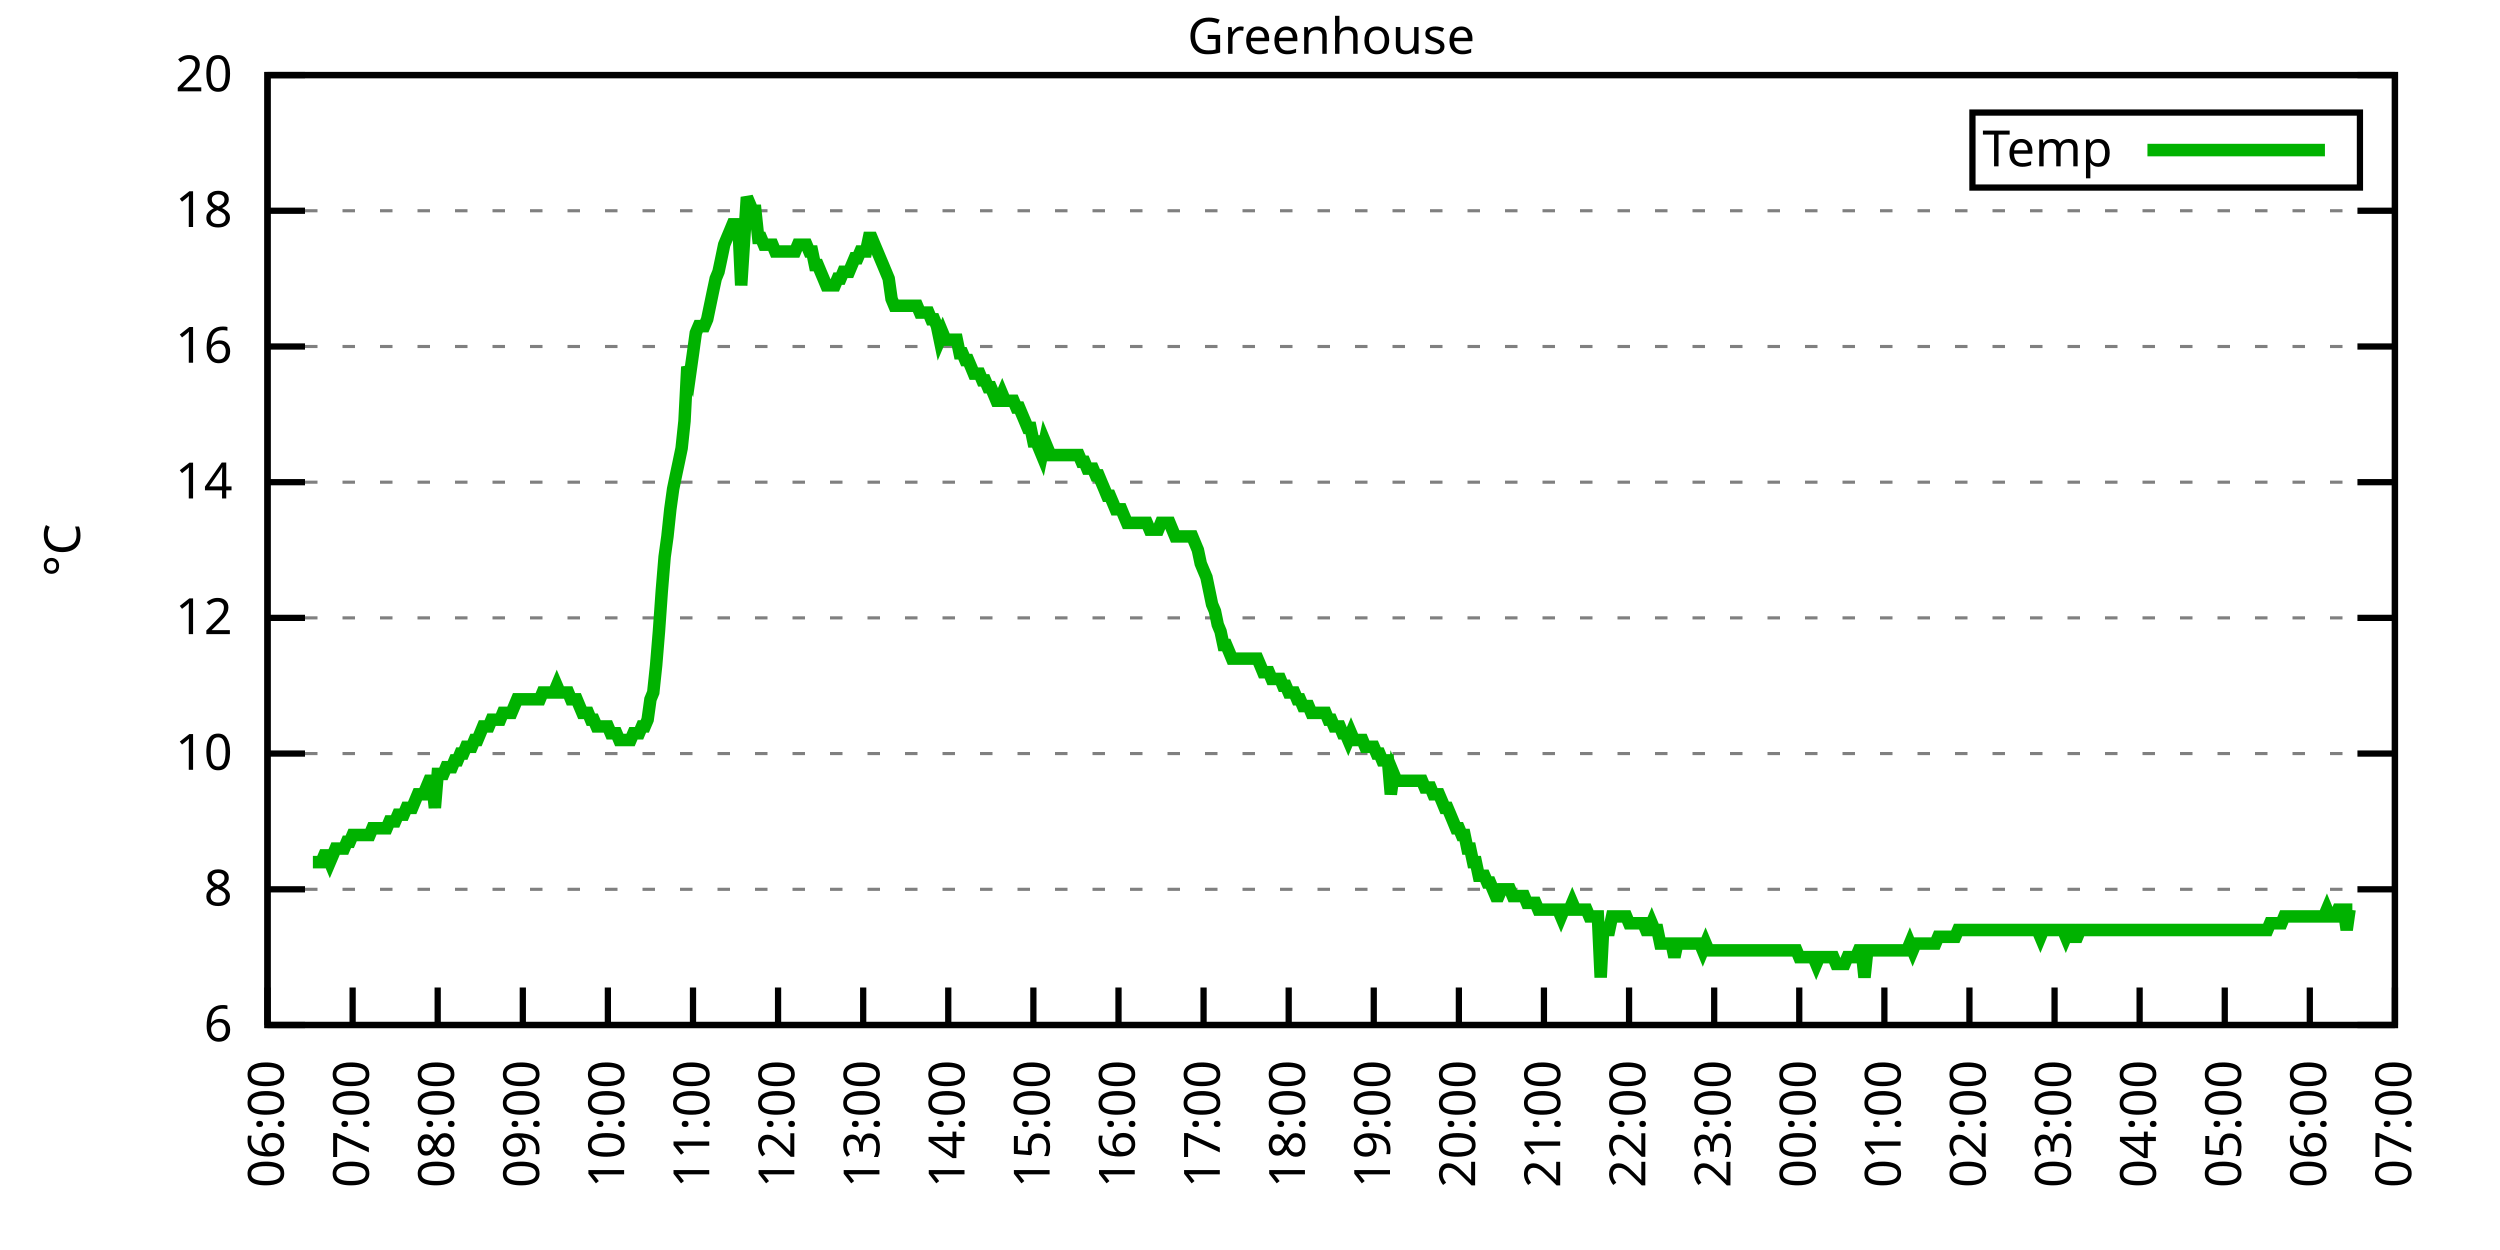
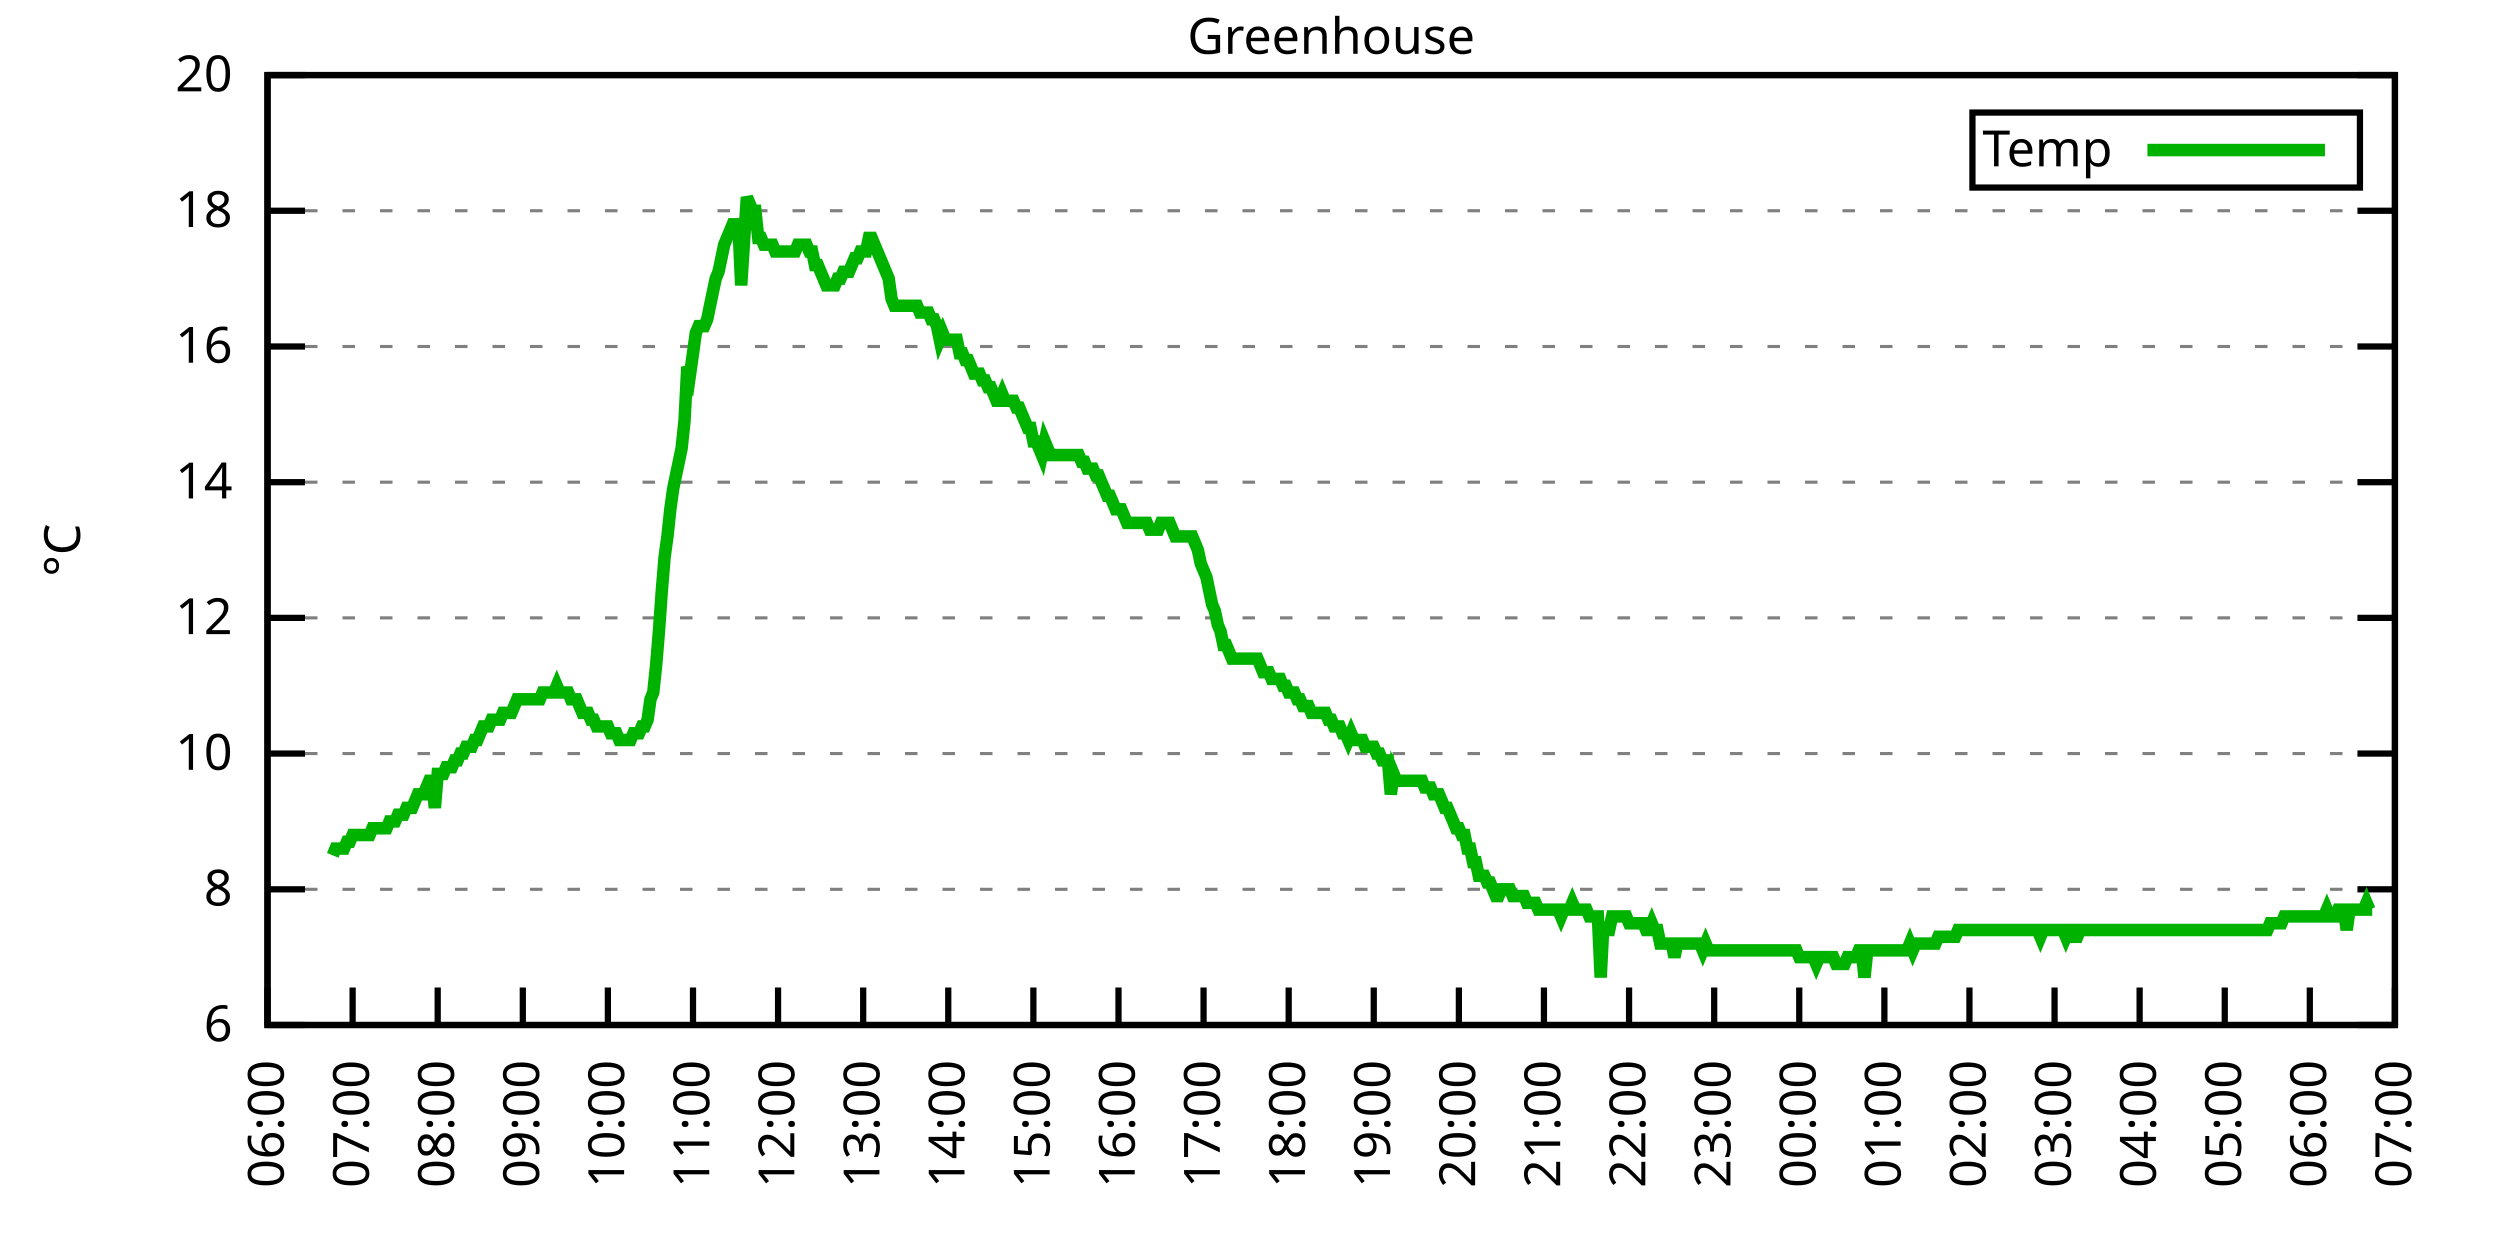
<svg xmlns="http://www.w3.org/2000/svg" xmlns:xlink="http://www.w3.org/1999/xlink" width="400" height="200" viewBox="0 0 400 200">
  <g id="gnuplot_canvas">
    <rect x="0" y="0" width="400" height="200" fill="none" />
    <defs>
      <circle id="gpDot" r="0.5" stroke-width="0.5" stroke="currentColor" />
      <path id="gpPt0" stroke-width="0.333" stroke="currentColor" d="M-1,0 h2 M0,-1 v2" />
      <path id="gpPt1" stroke-width="0.333" stroke="currentColor" d="M-1,-1 L1,1 M1,-1 L-1,1" />
      <path id="gpPt2" stroke-width="0.333" stroke="currentColor" d="M-1,0 L1,0 M0,-1 L0,1 M-1,-1 L1,1 M-1,1 L1,-1" />
      <rect id="gpPt3" stroke-width="0.333" stroke="currentColor" x="-1" y="-1" width="2" height="2" />
      <rect id="gpPt4" stroke-width="0.333" stroke="currentColor" fill="currentColor" x="-1" y="-1" width="2" height="2" />
      <circle id="gpPt5" stroke-width="0.333" stroke="currentColor" cx="0" cy="0" r="1" />
      <use xlink:href="#gpPt5" id="gpPt6" fill="currentColor" stroke="none" />
      <path id="gpPt7" stroke-width="0.333" stroke="currentColor" d="M0,-1.33 L-1.33,0.67 L1.33,0.67 z" />
      <use xlink:href="#gpPt7" id="gpPt8" fill="currentColor" stroke="none" />
      <use xlink:href="#gpPt7" id="gpPt9" stroke="currentColor" transform="rotate(180)" />
      <use xlink:href="#gpPt9" id="gpPt10" fill="currentColor" stroke="none" />
      <use xlink:href="#gpPt3" id="gpPt11" stroke="currentColor" transform="rotate(45)" />
      <use xlink:href="#gpPt11" id="gpPt12" fill="currentColor" stroke="none" />
      <path id="gpPt13" stroke-width="0.333" stroke="currentColor" d="M0,1.330 L1.265,0.411 L0.782,-1.067 L-0.782,-1.076 L-1.265,0.411 z" />
      <use xlink:href="#gpPt13" id="gpPt14" fill="currentColor" stroke="none" />
      <filter id="textbox" filterUnits="objectBoundingBox" x="0" y="0" height="1" width="1">
        <feFlood flood-color="white" flood-opacity="1" result="bgnd" />
        <feComposite in="SourceGraphic" in2="bgnd" operator="atop" />
      </filter>
      <filter id="greybox" filterUnits="objectBoundingBox" x="0" y="0" height="1" width="1">
        <feFlood flood-color="lightgrey" flood-opacity="1" result="grey" />
        <feComposite in="SourceGraphic" in2="grey" operator="atop" />
      </filter>
    </defs>
    <g fill="none" color="white" stroke="currentColor" stroke-width="1.00" stroke-linecap="butt" stroke-linejoin="miter">
</g>
    <g fill="none" color="black" stroke="currentColor" stroke-width="1.00" stroke-linecap="butt" stroke-linejoin="miter">
      <g stroke="none" shape-rendering="crispEdges">
        <polygon fill="rgb(255, 255, 255)" points="42.80,164.00 383.18,164.00 383.18,12.02 42.80,12.02 " />
      </g>
    </g>
    <g fill="none" color="black" stroke="currentColor" stroke-width="1.00" stroke-linecap="butt" stroke-linejoin="miter">
</g>
    <g fill="none" color="black" stroke="black" stroke-width="0.50" stroke-linecap="butt" stroke-linejoin="miter">
</g>
    <g fill="none" color="gray" stroke="currentColor" stroke-width="0.50" stroke-linecap="butt" stroke-linejoin="miter">
      <path stroke="gray" stroke-dasharray="2,4" class="gridline" d="M42.80,164.00 L383.19,164.00  " />
    </g>
    <g fill="none" color="gray" stroke="gray" stroke-width="1.00" stroke-linecap="butt" stroke-linejoin="miter">
</g>
    <g fill="none" color="black" stroke="currentColor" stroke-width="1.00" stroke-linecap="butt" stroke-linejoin="miter">
      <path stroke="black" d="M42.80,164.00 L48.80,164.00 M383.19,164.00 L377.19,164.00  " />
      <g transform="translate(37.20,166.60)" stroke="none" fill="black" font-family="Sans" font-size="8.00" text-anchor="end">
        <text>
          <tspan font-family="Sans"> 6</tspan>
        </text>
      </g>
    </g>
    <g fill="none" color="black" stroke="currentColor" stroke-width="1.00" stroke-linecap="butt" stroke-linejoin="miter">
</g>
    <g fill="none" color="black" stroke="black" stroke-width="0.50" stroke-linecap="butt" stroke-linejoin="miter">
</g>
    <g fill="none" color="gray" stroke="currentColor" stroke-width="0.50" stroke-linecap="butt" stroke-linejoin="miter">
      <path stroke="gray" stroke-dasharray="2,4" class="gridline" d="M42.80,142.29 L383.19,142.29  " />
    </g>
    <g fill="none" color="gray" stroke="gray" stroke-width="1.00" stroke-linecap="butt" stroke-linejoin="miter">
</g>
    <g fill="none" color="black" stroke="currentColor" stroke-width="1.00" stroke-linecap="butt" stroke-linejoin="miter">
      <path stroke="black" d="M42.80,142.29 L48.80,142.29 M383.19,142.29 L377.19,142.29  " />
      <g transform="translate(37.20,144.89)" stroke="none" fill="black" font-family="Sans" font-size="8.00" text-anchor="end">
        <text>
          <tspan font-family="Sans"> 8</tspan>
        </text>
      </g>
    </g>
    <g fill="none" color="black" stroke="currentColor" stroke-width="1.00" stroke-linecap="butt" stroke-linejoin="miter">
</g>
    <g fill="none" color="black" stroke="black" stroke-width="0.50" stroke-linecap="butt" stroke-linejoin="miter">
</g>
    <g fill="none" color="gray" stroke="currentColor" stroke-width="0.50" stroke-linecap="butt" stroke-linejoin="miter">
      <path stroke="gray" stroke-dasharray="2,4" class="gridline" d="M42.80,120.57 L383.19,120.57  " />
    </g>
    <g fill="none" color="gray" stroke="gray" stroke-width="1.00" stroke-linecap="butt" stroke-linejoin="miter">
</g>
    <g fill="none" color="black" stroke="currentColor" stroke-width="1.00" stroke-linecap="butt" stroke-linejoin="miter">
      <path stroke="black" d="M42.80,120.57 L48.80,120.57 M383.19,120.57 L377.19,120.57  " />
      <g transform="translate(37.20,123.17)" stroke="none" fill="black" font-family="Sans" font-size="8.00" text-anchor="end">
        <text>
          <tspan font-family="Sans"> 10</tspan>
        </text>
      </g>
    </g>
    <g fill="none" color="black" stroke="currentColor" stroke-width="1.00" stroke-linecap="butt" stroke-linejoin="miter">
</g>
    <g fill="none" color="black" stroke="black" stroke-width="0.50" stroke-linecap="butt" stroke-linejoin="miter">
</g>
    <g fill="none" color="gray" stroke="currentColor" stroke-width="0.50" stroke-linecap="butt" stroke-linejoin="miter">
      <path stroke="gray" stroke-dasharray="2,4" class="gridline" d="M42.80,98.86 L383.19,98.86  " />
    </g>
    <g fill="none" color="gray" stroke="gray" stroke-width="1.00" stroke-linecap="butt" stroke-linejoin="miter">
</g>
    <g fill="none" color="black" stroke="currentColor" stroke-width="1.00" stroke-linecap="butt" stroke-linejoin="miter">
      <path stroke="black" d="M42.80,98.86 L48.80,98.86 M383.19,98.86 L377.19,98.86  " />
      <g transform="translate(37.20,101.46)" stroke="none" fill="black" font-family="Sans" font-size="8.00" text-anchor="end">
        <text>
          <tspan font-family="Sans"> 12</tspan>
        </text>
      </g>
    </g>
    <g fill="none" color="black" stroke="currentColor" stroke-width="1.00" stroke-linecap="butt" stroke-linejoin="miter">
</g>
    <g fill="none" color="black" stroke="black" stroke-width="0.50" stroke-linecap="butt" stroke-linejoin="miter">
</g>
    <g fill="none" color="gray" stroke="currentColor" stroke-width="0.50" stroke-linecap="butt" stroke-linejoin="miter">
      <path stroke="gray" stroke-dasharray="2,4" class="gridline" d="M42.80,77.15 L383.19,77.15  " />
    </g>
    <g fill="none" color="gray" stroke="gray" stroke-width="1.00" stroke-linecap="butt" stroke-linejoin="miter">
</g>
    <g fill="none" color="black" stroke="currentColor" stroke-width="1.00" stroke-linecap="butt" stroke-linejoin="miter">
      <path stroke="black" d="M42.80,77.15 L48.80,77.15 M383.19,77.15 L377.19,77.15  " />
      <g transform="translate(37.20,79.75)" stroke="none" fill="black" font-family="Sans" font-size="8.00" text-anchor="end">
        <text>
          <tspan font-family="Sans"> 14</tspan>
        </text>
      </g>
    </g>
    <g fill="none" color="black" stroke="currentColor" stroke-width="1.00" stroke-linecap="butt" stroke-linejoin="miter">
</g>
    <g fill="none" color="black" stroke="black" stroke-width="0.50" stroke-linecap="butt" stroke-linejoin="miter">
</g>
    <g fill="none" color="gray" stroke="currentColor" stroke-width="0.50" stroke-linecap="butt" stroke-linejoin="miter">
      <path stroke="gray" stroke-dasharray="2,4" class="gridline" d="M42.80,55.44 L383.19,55.44  " />
    </g>
    <g fill="none" color="gray" stroke="gray" stroke-width="1.00" stroke-linecap="butt" stroke-linejoin="miter">
</g>
    <g fill="none" color="black" stroke="currentColor" stroke-width="1.00" stroke-linecap="butt" stroke-linejoin="miter">
      <path stroke="black" d="M42.80,55.44 L48.80,55.44 M383.19,55.44 L377.19,55.44  " />
      <g transform="translate(37.20,58.04)" stroke="none" fill="black" font-family="Sans" font-size="8.00" text-anchor="end">
        <text>
          <tspan font-family="Sans"> 16</tspan>
        </text>
      </g>
    </g>
    <g fill="none" color="black" stroke="currentColor" stroke-width="1.00" stroke-linecap="butt" stroke-linejoin="miter">
</g>
    <g fill="none" color="black" stroke="black" stroke-width="0.50" stroke-linecap="butt" stroke-linejoin="miter">
</g>
    <g fill="none" color="gray" stroke="currentColor" stroke-width="0.50" stroke-linecap="butt" stroke-linejoin="miter">
      <path stroke="gray" stroke-dasharray="2,4" class="gridline" d="M42.80,33.72 L383.19,33.72  " />
    </g>
    <g fill="none" color="gray" stroke="gray" stroke-width="1.00" stroke-linecap="butt" stroke-linejoin="miter">
</g>
    <g fill="none" color="black" stroke="currentColor" stroke-width="1.00" stroke-linecap="butt" stroke-linejoin="miter">
      <path stroke="black" d="M42.80,33.72 L48.80,33.72 M383.19,33.72 L377.19,33.72  " />
      <g transform="translate(37.20,36.32)" stroke="none" fill="black" font-family="Sans" font-size="8.00" text-anchor="end">
        <text>
          <tspan font-family="Sans"> 18</tspan>
        </text>
      </g>
    </g>
    <g fill="none" color="black" stroke="currentColor" stroke-width="1.00" stroke-linecap="butt" stroke-linejoin="miter">
</g>
    <g fill="none" color="black" stroke="black" stroke-width="0.50" stroke-linecap="butt" stroke-linejoin="miter">
</g>
    <g fill="none" color="gray" stroke="currentColor" stroke-width="0.50" stroke-linecap="butt" stroke-linejoin="miter">
      <path stroke="gray" stroke-dasharray="2,4" class="gridline" d="M42.80,12.01 L383.19,12.01  " />
    </g>
    <g fill="none" color="gray" stroke="gray" stroke-width="1.00" stroke-linecap="butt" stroke-linejoin="miter">
</g>
    <g fill="none" color="black" stroke="currentColor" stroke-width="1.00" stroke-linecap="butt" stroke-linejoin="miter">
      <path stroke="black" d="M42.80,12.01 L48.80,12.01 M383.19,12.01 L377.19,12.01  " />
      <g transform="translate(37.20,14.61)" stroke="none" fill="black" font-family="Sans" font-size="8.00" text-anchor="end">
        <text>
          <tspan font-family="Sans"> 20</tspan>
        </text>
      </g>
    </g>
    <g fill="none" color="black" stroke="currentColor" stroke-width="1.00" stroke-linecap="butt" stroke-linejoin="miter">
      <path stroke="black" d="M42.80,164.00 L42.80,158.00  " />
      <g transform="translate(45.40,169.60) rotate(270.00)" stroke="none" fill="black" font-family="Sans" font-size="8.00" text-anchor="end">
        <text>
          <tspan font-family="Sans">06:00</tspan>
        </text>
      </g>
    </g>
    <g fill="none" color="black" stroke="currentColor" stroke-width="1.00" stroke-linecap="butt" stroke-linejoin="miter">
      <path stroke="black" d="M56.42,164.00 L56.42,158.00  " />
      <g transform="translate(59.02,169.60) rotate(270.00)" stroke="none" fill="black" font-family="Sans" font-size="8.00" text-anchor="end">
        <text>
          <tspan font-family="Sans">07:00</tspan>
        </text>
      </g>
    </g>
    <g fill="none" color="black" stroke="currentColor" stroke-width="1.00" stroke-linecap="butt" stroke-linejoin="miter">
      <path stroke="black" d="M70.03,164.00 L70.03,158.00  " />
      <g transform="translate(72.63,169.60) rotate(270.00)" stroke="none" fill="black" font-family="Sans" font-size="8.00" text-anchor="end">
        <text>
          <tspan font-family="Sans">08:00</tspan>
        </text>
      </g>
    </g>
    <g fill="none" color="black" stroke="currentColor" stroke-width="1.00" stroke-linecap="butt" stroke-linejoin="miter">
      <path stroke="black" d="M83.65,164.00 L83.65,158.00  " />
      <g transform="translate(86.25,169.60) rotate(270.00)" stroke="none" fill="black" font-family="Sans" font-size="8.00" text-anchor="end">
        <text>
          <tspan font-family="Sans">09:00</tspan>
        </text>
      </g>
    </g>
    <g fill="none" color="black" stroke="currentColor" stroke-width="1.00" stroke-linecap="butt" stroke-linejoin="miter">
      <path stroke="black" d="M97.26,164.00 L97.26,158.00  " />
      <g transform="translate(99.86,169.60) rotate(270.00)" stroke="none" fill="black" font-family="Sans" font-size="8.00" text-anchor="end">
        <text>
          <tspan font-family="Sans">10:00</tspan>
        </text>
      </g>
    </g>
    <g fill="none" color="black" stroke="currentColor" stroke-width="1.00" stroke-linecap="butt" stroke-linejoin="miter">
      <path stroke="black" d="M110.88,164.00 L110.88,158.00  " />
      <g transform="translate(113.48,169.60) rotate(270.00)" stroke="none" fill="black" font-family="Sans" font-size="8.00" text-anchor="end">
        <text>
          <tspan font-family="Sans">11:00</tspan>
        </text>
      </g>
    </g>
    <g fill="none" color="black" stroke="currentColor" stroke-width="1.00" stroke-linecap="butt" stroke-linejoin="miter">
      <path stroke="black" d="M124.49,164.00 L124.49,158.00  " />
      <g transform="translate(127.09,169.60) rotate(270.00)" stroke="none" fill="black" font-family="Sans" font-size="8.00" text-anchor="end">
        <text>
          <tspan font-family="Sans">12:00</tspan>
        </text>
      </g>
    </g>
    <g fill="none" color="black" stroke="currentColor" stroke-width="1.00" stroke-linecap="butt" stroke-linejoin="miter">
      <path stroke="black" d="M138.11,164.00 L138.11,158.00  " />
      <g transform="translate(140.71,169.60) rotate(270.00)" stroke="none" fill="black" font-family="Sans" font-size="8.00" text-anchor="end">
        <text>
          <tspan font-family="Sans">13:00</tspan>
        </text>
      </g>
    </g>
    <g fill="none" color="black" stroke="currentColor" stroke-width="1.00" stroke-linecap="butt" stroke-linejoin="miter">
      <path stroke="black" d="M151.72,164.00 L151.72,158.00  " />
      <g transform="translate(154.32,169.60) rotate(270.00)" stroke="none" fill="black" font-family="Sans" font-size="8.00" text-anchor="end">
        <text>
          <tspan font-family="Sans">14:00</tspan>
        </text>
      </g>
    </g>
    <g fill="none" color="black" stroke="currentColor" stroke-width="1.00" stroke-linecap="butt" stroke-linejoin="miter">
      <path stroke="black" d="M165.34,164.00 L165.34,158.00  " />
      <g transform="translate(167.94,169.60) rotate(270.00)" stroke="none" fill="black" font-family="Sans" font-size="8.00" text-anchor="end">
        <text>
          <tspan font-family="Sans">15:00</tspan>
        </text>
      </g>
    </g>
    <g fill="none" color="black" stroke="currentColor" stroke-width="1.00" stroke-linecap="butt" stroke-linejoin="miter">
      <path stroke="black" d="M178.96,164.00 L178.96,158.00  " />
      <g transform="translate(181.56,169.60) rotate(270.00)" stroke="none" fill="black" font-family="Sans" font-size="8.00" text-anchor="end">
        <text>
          <tspan font-family="Sans">16:00</tspan>
        </text>
      </g>
    </g>
    <g fill="none" color="black" stroke="currentColor" stroke-width="1.00" stroke-linecap="butt" stroke-linejoin="miter">
      <path stroke="black" d="M192.57,164.00 L192.57,158.00  " />
      <g transform="translate(195.17,169.60) rotate(270.00)" stroke="none" fill="black" font-family="Sans" font-size="8.00" text-anchor="end">
        <text>
          <tspan font-family="Sans">17:00</tspan>
        </text>
      </g>
    </g>
    <g fill="none" color="black" stroke="currentColor" stroke-width="1.00" stroke-linecap="butt" stroke-linejoin="miter">
      <path stroke="black" d="M206.19,164.00 L206.19,158.00  " />
      <g transform="translate(208.79,169.60) rotate(270.00)" stroke="none" fill="black" font-family="Sans" font-size="8.00" text-anchor="end">
        <text>
          <tspan font-family="Sans">18:00</tspan>
        </text>
      </g>
    </g>
    <g fill="none" color="black" stroke="currentColor" stroke-width="1.00" stroke-linecap="butt" stroke-linejoin="miter">
      <path stroke="black" d="M219.80,164.00 L219.80,158.00  " />
      <g transform="translate(222.40,169.60) rotate(270.00)" stroke="none" fill="black" font-family="Sans" font-size="8.00" text-anchor="end">
        <text>
          <tspan font-family="Sans">19:00</tspan>
        </text>
      </g>
    </g>
    <g fill="none" color="black" stroke="currentColor" stroke-width="1.00" stroke-linecap="butt" stroke-linejoin="miter">
      <path stroke="black" d="M233.42,164.00 L233.42,158.00  " />
      <g transform="translate(236.02,169.60) rotate(270.00)" stroke="none" fill="black" font-family="Sans" font-size="8.00" text-anchor="end">
        <text>
          <tspan font-family="Sans">20:00</tspan>
        </text>
      </g>
    </g>
    <g fill="none" color="black" stroke="currentColor" stroke-width="1.00" stroke-linecap="butt" stroke-linejoin="miter">
      <path stroke="black" d="M247.03,164.00 L247.03,158.00  " />
      <g transform="translate(249.63,169.60) rotate(270.00)" stroke="none" fill="black" font-family="Sans" font-size="8.00" text-anchor="end">
        <text>
          <tspan font-family="Sans">21:00</tspan>
        </text>
      </g>
    </g>
    <g fill="none" color="black" stroke="currentColor" stroke-width="1.00" stroke-linecap="butt" stroke-linejoin="miter">
      <path stroke="black" d="M260.65,164.00 L260.65,158.00  " />
      <g transform="translate(263.25,169.60) rotate(270.00)" stroke="none" fill="black" font-family="Sans" font-size="8.00" text-anchor="end">
        <text>
          <tspan font-family="Sans">22:00</tspan>
        </text>
      </g>
    </g>
    <g fill="none" color="black" stroke="currentColor" stroke-width="1.00" stroke-linecap="butt" stroke-linejoin="miter">
      <path stroke="black" d="M274.27,164.00 L274.27,158.00  " />
      <g transform="translate(276.87,169.60) rotate(270.00)" stroke="none" fill="black" font-family="Sans" font-size="8.00" text-anchor="end">
        <text>
          <tspan font-family="Sans">23:00</tspan>
        </text>
      </g>
    </g>
    <g fill="none" color="black" stroke="currentColor" stroke-width="1.00" stroke-linecap="butt" stroke-linejoin="miter">
      <path stroke="black" d="M287.88,164.00 L287.88,158.00  " />
      <g transform="translate(290.48,169.60) rotate(270.00)" stroke="none" fill="black" font-family="Sans" font-size="8.00" text-anchor="end">
        <text>
          <tspan font-family="Sans">00:00</tspan>
        </text>
      </g>
    </g>
    <g fill="none" color="black" stroke="currentColor" stroke-width="1.00" stroke-linecap="butt" stroke-linejoin="miter">
      <path stroke="black" d="M301.50,164.00 L301.50,158.00  " />
      <g transform="translate(304.10,169.60) rotate(270.00)" stroke="none" fill="black" font-family="Sans" font-size="8.00" text-anchor="end">
        <text>
          <tspan font-family="Sans">01:00</tspan>
        </text>
      </g>
    </g>
    <g fill="none" color="black" stroke="currentColor" stroke-width="1.00" stroke-linecap="butt" stroke-linejoin="miter">
      <path stroke="black" d="M315.11,164.00 L315.11,158.00  " />
      <g transform="translate(317.71,169.60) rotate(270.00)" stroke="none" fill="black" font-family="Sans" font-size="8.00" text-anchor="end">
        <text>
          <tspan font-family="Sans">02:00</tspan>
        </text>
      </g>
    </g>
    <g fill="none" color="black" stroke="currentColor" stroke-width="1.00" stroke-linecap="butt" stroke-linejoin="miter">
      <path stroke="black" d="M328.73,164.00 L328.73,158.00  " />
      <g transform="translate(331.33,169.60) rotate(270.00)" stroke="none" fill="black" font-family="Sans" font-size="8.00" text-anchor="end">
        <text>
          <tspan font-family="Sans">03:00</tspan>
        </text>
      </g>
    </g>
    <g fill="none" color="black" stroke="currentColor" stroke-width="1.00" stroke-linecap="butt" stroke-linejoin="miter">
      <path stroke="black" d="M342.34,164.00 L342.34,158.00  " />
      <g transform="translate(344.94,169.60) rotate(270.00)" stroke="none" fill="black" font-family="Sans" font-size="8.00" text-anchor="end">
        <text>
          <tspan font-family="Sans">04:00</tspan>
        </text>
      </g>
    </g>
    <g fill="none" color="black" stroke="currentColor" stroke-width="1.00" stroke-linecap="butt" stroke-linejoin="miter">
      <path stroke="black" d="M355.96,164.00 L355.96,158.00  " />
      <g transform="translate(358.56,169.60) rotate(270.00)" stroke="none" fill="black" font-family="Sans" font-size="8.00" text-anchor="end">
        <text>
          <tspan font-family="Sans">05:00</tspan>
        </text>
      </g>
    </g>
    <g fill="none" color="black" stroke="currentColor" stroke-width="1.00" stroke-linecap="butt" stroke-linejoin="miter">
      <path stroke="black" d="M369.57,164.00 L369.57,158.00  " />
      <g transform="translate(372.17,169.60) rotate(270.00)" stroke="none" fill="black" font-family="Sans" font-size="8.00" text-anchor="end">
        <text>
          <tspan font-family="Sans">06:00</tspan>
        </text>
      </g>
    </g>
    <g fill="none" color="black" stroke="currentColor" stroke-width="1.00" stroke-linecap="butt" stroke-linejoin="miter">
      <path stroke="black" d="M383.19,164.00 L383.19,158.00  " />
      <g transform="translate(385.79,169.60) rotate(270.00)" stroke="none" fill="black" font-family="Sans" font-size="8.00" text-anchor="end">
        <text>
          <tspan font-family="Sans">07:00</tspan>
        </text>
      </g>
    </g>
    <g fill="none" color="black" stroke="currentColor" stroke-width="1.00" stroke-linecap="butt" stroke-linejoin="miter">
</g>
    <g fill="none" color="black" stroke="currentColor" stroke-width="1.00" stroke-linecap="butt" stroke-linejoin="miter">
      <path stroke="black" d="M42.80,12.01 L42.80,164.00 L383.19,164.00 L383.19,12.01 L42.80,12.01 Z  " />
    </g>
    <g fill="none" color="black" stroke="currentColor" stroke-width="1.00" stroke-linecap="butt" stroke-linejoin="miter">
</g>
    <g fill="none" color="black" stroke="currentColor" stroke-width="1.00" stroke-linecap="butt" stroke-linejoin="miter">
      <path stroke="black" d="M315.59,30.01 L315.59,18.01 L377.59,18.01 L377.59,30.01 L315.59,30.01 Z  " />
    </g>
    <g id="Greenhouse_plot_1">
      <g fill="none" color="white" stroke="black" stroke-width="2.00" stroke-linecap="butt" stroke-linejoin="miter">
</g>
      <g fill="none" color="black" stroke="currentColor" stroke-width="2.00" stroke-linecap="butt" stroke-linejoin="miter">
        <g transform="translate(337.99,26.61)" stroke="none" fill="black" font-family="Sans" font-size="8.00" text-anchor="end">
          <text>
            <tspan font-family="Sans">Temp</tspan>
          </text>
        </g>
      </g>
      <g fill="none" color="black" stroke="currentColor" stroke-width="2.00" stroke-linecap="butt" stroke-linejoin="miter">
-         <path stroke="rgb(  0, 178,   0)" d="M343.59,24.01 L371.99,24.01 M50.06,137.94 L50.52,137.94 L50.97,137.94 L51.42,137.94 L51.88,136.86 L52.33,136.86   L52.78,137.94 L53.24,136.86 L53.69,135.77 L54.15,135.77 L54.60,135.77 L55.05,135.77 L55.51,134.69 L55.96,134.69   L56.42,133.60 L56.87,133.60 L57.32,133.60 L57.78,133.60 L58.23,133.60 L58.68,133.60 L59.14,133.60 L59.59,132.52   L60.05,132.52 L60.50,132.52 L60.95,132.52 L61.41,132.52 L61.86,132.52 L62.32,131.43 L62.77,131.43 L63.22,131.43   L63.68,130.35 L64.13,130.35 L64.58,130.35 L65.04,129.26 L65.49,129.26 L65.95,129.26 L66.40,128.17 L66.85,127.09   L67.31,127.09 L67.76,127.09 L68.22,126.00 L68.67,124.92 L69.12,124.92 L69.58,129.26 L70.03,123.83 L70.49,123.83   L70.94,123.83 L71.39,122.75 L71.85,122.75 L72.30,122.75 L72.75,121.66 L73.21,121.66 L73.66,120.57 L74.12,120.57   L74.57,119.49 L75.02,119.49 L75.48,119.49 L75.93,118.40 L76.39,118.40 L76.84,117.32 L77.29,116.23 L77.75,116.23   L78.20,116.23 L78.65,115.15 L79.11,115.15 L79.56,115.15 L80.02,115.15 L80.47,114.06 L80.92,114.06 L81.38,114.06   L81.83,114.06 L82.29,112.97 L82.74,111.89 L83.19,111.89 L83.65,111.89 L84.10,111.89 L84.55,111.89 L85.01,111.89   L85.46,111.89 L85.92,111.89 L86.37,111.89 L86.82,110.80 L87.28,110.80 L87.73,110.80 L88.19,110.80 L88.64,110.80   L89.09,109.72 L89.55,110.80 L90.00,110.80 L90.45,110.80 L90.91,110.80 L91.36,111.89 L91.82,111.89 L92.27,111.89   L92.72,112.97 L93.18,114.06 L93.63,114.06 L94.09,114.06 L94.54,115.15 L94.99,115.15 L95.45,116.23 L95.90,116.23   L96.35,116.23 L96.81,116.23 L97.26,116.23 L97.72,117.32 L98.17,117.32 L98.62,117.32 L99.08,118.40 L99.53,118.40   L99.99,118.40 L100.44,118.40 L100.89,118.40 L101.35,117.32 L101.80,117.32 L102.25,117.32 L102.71,116.23 L103.16,116.23   L103.62,115.15 L104.07,111.89 L104.52,110.80 L104.98,106.46 L105.43,101.03 L105.89,94.52 L106.34,89.09 L106.79,85.83   L107.25,81.49 L107.70,78.23 L108.15,76.06 L108.61,73.89 L109.06,71.72 L109.52,67.38 L109.97,58.69 L110.42,59.78   L110.88,56.52 L111.33,53.26 L111.79,52.18 L112.24,52.18 L112.69,52.18 L113.15,51.09 L113.60,48.92 L114.05,46.75   L114.51,44.58 L114.96,43.49 L115.42,41.32 L115.87,39.15 L116.32,38.07 L116.78,36.98 L117.23,35.89 L117.69,35.89   L118.14,35.89 L118.59,45.66 L119.50,31.55 L119.96,32.64 L120.41,33.72 L120.86,33.72 L121.32,38.07 L121.77,38.07   L122.22,39.15 L122.68,39.15 L123.13,39.15 L123.59,39.15 L124.04,40.24 L124.49,40.24 L124.95,40.24 L125.40,40.24   L125.86,40.24 L126.31,40.24 L126.76,40.24 L127.22,40.24 L127.67,39.15 L128.12,39.15 L128.58,39.15 L129.03,39.15   L129.49,40.24 L129.94,40.24 L130.39,42.41 L130.85,42.41 L131.30,43.49 L131.76,44.58 L132.21,45.66 L132.66,45.66   L133.12,45.66 L133.57,45.66 L134.02,44.58 L134.48,44.58 L134.93,43.49 L135.39,43.49 L135.84,43.49 L136.29,42.41   L136.75,41.32 L137.20,41.32 L137.66,40.24 L138.11,40.24 L138.56,40.24 L139.02,38.07 L139.47,38.07 L139.92,39.15   L140.38,40.24 L140.83,41.32 L141.29,42.41 L141.74,43.49 L142.19,44.58 L142.65,47.84 L143.10,48.92 L143.56,48.92   L144.01,48.92 L144.46,48.92 L144.92,48.92 L145.37,48.92 L145.82,48.92 L146.28,48.92 L146.73,48.92 L147.19,50.01   L147.64,50.01 L148.09,50.01 L148.55,50.01 L149.00,51.09 L149.46,51.09 L149.91,52.18 L150.36,54.35 L150.82,53.26   L151.27,54.35 L151.72,54.35 L152.18,54.35 L152.63,54.35 L153.09,54.35 L153.54,56.52 L153.99,56.52 L154.45,57.61   L154.90,57.61 L155.36,58.69 L155.81,59.78 L156.26,59.78 L156.72,59.78 L157.17,60.86 L157.62,60.86 L158.08,61.95   L158.53,61.95 L158.99,63.04 L159.44,64.12 L159.89,64.12 L160.35,63.04 L160.80,64.12 L161.26,64.12 L161.71,64.12   L162.16,64.12 L162.62,65.21 L163.07,65.21 L163.52,66.29 L163.98,67.38 L164.43,68.46 L164.89,68.46 L165.34,70.63   L165.79,70.63 L166.25,71.72 L166.70,72.81 L167.16,70.63 L167.61,71.72 L168.06,72.81 L168.52,72.81 L168.97,72.81   L169.43,72.81 L169.88,72.81 L170.33,72.81 L170.79,72.81 L171.24,72.81 L171.69,72.81 L172.15,72.81 L172.60,72.81   L173.06,73.89 L173.51,73.89 L173.96,74.98 L174.42,74.98 L174.87,74.98 L175.33,76.06 L175.78,76.06 L176.23,77.15   L176.69,78.23 L177.14,79.32 L177.59,79.32 L178.05,80.41 L178.50,81.49 L178.96,81.49 L179.41,81.49 L179.86,82.58   L180.32,83.66 L180.77,83.66 L181.23,83.66 L181.68,83.66 L182.13,83.66 L182.59,83.66 L183.04,83.66 L183.49,83.66   L183.95,84.75 L184.40,84.75 L184.86,84.75 L185.31,84.75 L185.76,83.66 L186.22,83.66 L186.67,83.66 L187.13,83.66   L187.58,84.75 L188.03,85.83 L188.49,85.83 L188.94,85.83 L189.39,85.83 L189.85,85.83 L190.30,85.83 L190.76,85.83   L191.21,86.92 L191.66,88.00 L192.12,90.18 L192.57,91.26 L193.03,92.35 L193.48,94.52 L193.93,96.69 L194.39,97.78   L194.84,99.95 L195.29,101.03 L195.75,103.20 L196.20,103.20 L196.66,104.29 L197.11,105.38 L197.56,105.38 L198.02,105.38   L198.47,105.38 L198.93,105.38 L199.38,105.38 L199.83,105.38 L200.29,105.38 L200.74,105.38 L201.19,105.38 L201.65,106.46   L202.10,107.55 L202.56,107.55 L203.01,107.55 L203.46,108.63 L203.92,108.63 L204.37,108.63 L204.83,108.63 L205.28,109.72   L205.73,109.72 L206.19,110.80 L206.64,110.80 L207.09,110.80 L207.55,111.89 L208.00,111.89 L208.46,112.97 L208.91,112.97   L209.36,112.97 L209.82,114.06 L210.27,114.06 L210.73,114.06 L211.18,114.06 L211.63,114.06 L212.09,114.06 L212.54,115.15   L213.00,115.15 L213.45,116.23 L213.90,116.23 L214.36,116.23 L214.81,117.32 L215.26,117.32 L215.72,118.40 L216.17,117.32   L216.63,118.40 L217.08,118.40 L217.53,118.40 L217.99,118.40 L218.44,119.49 L218.90,119.49 L219.35,119.49 L219.80,119.49   L220.26,120.57 L220.71,120.57 L221.16,121.66 L221.62,121.66 L222.07,121.66 L222.53,127.09 L222.98,123.83 L223.43,124.92   L223.89,124.92 L224.34,124.92 L224.80,124.92 L225.25,124.92 L225.70,124.92 L226.16,124.92 L226.61,124.92 L227.06,124.92   L227.52,124.92 L227.97,126.00 L228.43,126.00 L228.88,126.00 L229.33,127.09 L229.79,127.09 L230.24,127.09 L230.70,128.17   L231.15,129.26 L231.60,129.26 L232.06,130.35 L232.51,131.43 L232.96,132.52 L233.42,132.52 L233.87,133.60 L234.33,133.60   L234.78,135.77 L235.23,135.77 L235.69,137.94 L236.14,137.94 L236.60,140.12 L237.05,140.12 L237.50,140.12 L237.96,141.20   L238.41,141.20 L238.86,142.29 L239.32,143.37 L239.77,143.37 L240.23,142.29 L240.68,142.29 L241.13,142.29 L241.59,142.29   L242.04,143.37 L242.50,143.37 L242.95,143.37 L243.40,143.37 L243.86,143.37 L244.31,144.46 L244.76,144.46 L245.22,144.46   L245.67,144.46 L246.13,145.54 L246.58,145.54 L247.03,145.54 L247.49,145.54 L247.94,145.54 L248.40,145.54 L248.85,145.54   L249.30,145.54 L249.76,146.63 L250.21,145.54 L250.66,145.54 L251.12,145.54 L251.57,144.46 L252.03,145.54 L252.48,145.54   L252.93,145.54 L253.39,145.54 L253.84,145.54 L254.30,146.63 L254.75,146.63 L255.20,146.63 L255.66,146.63 L256.11,156.40   L256.56,147.72 L257.02,148.80 L257.47,148.80 L257.93,146.63 L258.38,146.63 L258.83,146.63 L259.29,146.63 L259.74,146.63   L260.20,146.63 L260.65,147.72 L261.10,147.72 L261.56,147.72 L262.01,147.72 L262.47,147.72 L262.92,147.72 L263.37,148.80   L263.83,148.80 L264.28,147.72 L264.73,148.80 L265.19,148.80 L265.64,150.97 L266.10,150.97 L266.55,150.97 L267.00,150.97   L267.46,150.97 L267.91,153.14 L268.37,150.97 L268.82,150.97 L269.27,150.97 L269.73,150.97 L270.18,150.97 L270.63,150.97   L271.09,150.97 L271.54,150.97 L272.00,150.97 L272.45,152.06 L272.90,150.97 L273.36,152.06 L273.81,152.06 L274.27,152.06   L274.72,152.06 L275.17,152.06 L275.63,152.06 L276.08,152.06 L276.53,152.06 L276.99,152.06 L277.44,152.06 L277.90,152.06   L278.35,152.06 L278.80,152.06 L279.26,152.06 L279.71,152.06 L280.17,152.06 L280.62,152.06 L281.07,152.06 L281.53,152.06   L281.98,152.06 L282.43,152.06 L282.89,152.06 L283.34,152.06 L283.80,152.06 L284.25,152.06 L284.70,152.06 L285.16,152.06   L285.61,152.06 L286.07,152.06 L286.52,152.06 L286.97,152.06 L287.43,152.06 L287.88,153.14 L288.33,153.14 L288.79,153.14   L289.24,153.14 L289.70,153.14 L290.15,153.14 L290.60,154.23 L291.06,153.14 L291.51,153.14 L291.97,153.14 L292.42,153.14   L292.87,153.14 L293.33,153.14 L293.78,154.23 L294.23,154.23 L294.69,154.23 L295.14,154.23 L295.60,153.14 L296.05,153.14   L296.50,153.14 L296.96,153.14 L297.41,152.06 L297.87,152.06 L298.32,156.40 L298.77,152.06 L299.23,152.06 L299.68,152.06   L300.13,152.06 L300.59,152.06 L301.04,152.06 L301.50,152.06 L301.95,152.06 L302.40,152.06 L302.86,152.06 L303.31,152.06   L303.77,152.06 L304.22,152.06 L304.67,152.06 L305.13,152.06 L305.58,150.97 L306.03,152.06 L306.49,150.97 L306.94,150.97   L307.40,150.97 L307.85,150.97 L308.30,150.97 L308.76,150.97 L309.21,150.97 L309.67,150.97 L310.12,149.89 L310.57,149.89   L311.03,149.89 L311.48,149.89 L311.94,149.89 L312.39,149.89 L312.84,149.89 L313.30,148.80 L313.75,148.80 L314.20,148.80   L314.66,148.80 L315.11,148.80 L315.57,148.80 L316.02,148.80 L316.47,148.80 L316.93,148.80 L317.38,148.80 L317.84,148.80   L318.29,148.80 L318.74,148.80 L319.20,148.80 L319.65,148.80 L320.10,148.80 L320.56,148.80 L321.01,148.80 L321.47,148.80   L321.92,148.80 L322.37,148.80 L322.83,148.80 L323.28,148.80 L323.74,148.80 L324.19,148.80 L324.64,148.80 L325.10,148.80   L325.55,148.80 L326.00,148.80 L326.46,149.89 L326.91,148.80 L327.37,148.80 L327.82,148.80 L328.27,148.80 L328.73,148.80   L329.18,148.80 L329.64,148.80 L330.09,148.80 L330.54,149.89 L331.00,148.80 L331.45,148.80 L331.90,149.89 L332.36,149.89   L332.81,148.80 L333.27,148.80 L333.72,148.80 L334.17,148.80 L334.63,148.80 L335.08,148.80 L335.54,148.80 L335.99,148.80   L336.44,148.80 L336.90,148.80 L337.35,148.80 L337.80,148.80 L338.26,148.80 L338.71,148.80 L339.17,148.80 L339.62,148.80   L340.07,148.80 L340.53,148.80 L340.98,148.80 L341.44,148.80 L341.89,148.80 L342.34,148.80 L342.80,148.80 L343.25,148.80   L343.70,148.80 L344.16,148.80 L344.61,148.80 L345.07,148.80 L345.52,148.80 L345.97,148.80 L346.43,148.80 L346.88,148.80   L347.34,148.80 L347.79,148.80 L348.24,148.80 L348.70,148.80 L349.15,148.80 L349.60,148.80 L350.06,148.80 L350.51,148.80   L350.97,148.80 L351.42,148.80 L351.87,148.80 L352.33,148.80 L352.78,148.80 L353.24,148.80 L353.69,148.80 L354.14,148.80   L354.60,148.80 L355.05,148.80 L355.50,148.80 L355.96,148.80 L356.41,148.80 L356.87,148.80 L357.32,148.80 L357.77,148.80   L358.23,148.80 L358.68,148.80 L359.14,148.80 L359.59,148.80 L360.04,148.80 L360.50,148.80 L360.95,148.80 L361.41,148.80   L361.86,148.80 L362.31,148.80 L362.77,148.80 L363.22,147.72 L363.67,147.72 L364.13,147.72 L364.58,147.72 L365.04,147.72   L365.49,146.63 L365.94,146.63 L366.40,146.63 L366.85,146.63 L367.31,146.63 L367.76,146.63 L368.21,146.63 L368.67,146.63   L369.12,146.63 L369.57,146.63 L370.03,146.63 L370.48,146.63 L370.94,146.63 L371.39,146.63 L371.84,146.63 L372.30,145.54   L372.75,146.63 L373.21,146.63 L373.66,146.63 L374.11,145.54 L374.57,145.54 L375.02,145.54 L375.47,148.80 L375.93,145.54   L376.38,145.54  " />
+         <path stroke="rgb(  0, 178,   0)" d="M343.59,24.01 L371.99,24.01 M53.24,136.86 L53.69,135.77 L54.15,135.77 L54.60,135.77 L55.05,135.77 L55.51,134.69   L55.96,134.69 L56.42,133.60 L56.87,133.60 L57.32,133.60 L57.78,133.60 L58.23,133.60 L58.68,133.60 L59.14,133.60   L59.59,132.52 L60.05,132.52 L60.50,132.52 L60.95,132.52 L61.41,132.52 L61.86,132.52 L62.32,131.43 L62.77,131.43   L63.22,131.43 L63.68,130.35 L64.13,130.35 L64.58,130.35 L65.04,129.26 L65.49,129.26 L65.95,129.26 L66.40,128.17   L66.85,127.09 L67.31,127.09 L67.76,127.09 L68.22,126.00 L68.67,124.92 L69.12,124.92 L69.58,129.26 L70.03,123.83   L70.49,123.83 L70.94,123.83 L71.39,122.75 L71.85,122.75 L72.30,122.75 L72.75,121.66 L73.21,121.66 L73.66,120.57   L74.12,120.57 L74.57,119.49 L75.02,119.49 L75.48,119.49 L75.93,118.40 L76.39,118.40 L76.84,117.32 L77.29,116.23   L77.75,116.23 L78.20,116.23 L78.65,115.15 L79.11,115.15 L79.56,115.15 L80.02,115.15 L80.47,114.06 L80.92,114.06   L81.38,114.06 L81.83,114.06 L82.29,112.97 L82.74,111.89 L83.19,111.89 L83.65,111.89 L84.10,111.89 L84.55,111.89   L85.01,111.89 L85.46,111.89 L85.92,111.89 L86.37,111.89 L86.82,110.80 L87.28,110.80 L87.73,110.80 L88.19,110.80   L88.64,110.80 L89.09,109.72 L89.55,110.80 L90.00,110.80 L90.45,110.80 L90.91,110.80 L91.36,111.89 L91.82,111.89   L92.27,111.89 L92.72,112.97 L93.18,114.06 L93.63,114.06 L94.09,114.06 L94.54,115.15 L94.99,115.15 L95.45,116.23   L95.90,116.23 L96.35,116.23 L96.81,116.23 L97.26,116.23 L97.72,117.32 L98.17,117.32 L98.62,117.32 L99.08,118.40   L99.53,118.40 L99.99,118.40 L100.44,118.40 L100.89,118.40 L101.35,117.32 L101.80,117.32 L102.25,117.32 L102.71,116.23   L103.16,116.23 L103.62,115.15 L104.07,111.89 L104.52,110.80 L104.98,106.46 L105.43,101.03 L105.89,94.52 L106.34,89.09   L106.79,85.83 L107.25,81.49 L107.70,78.23 L108.15,76.06 L108.61,73.89 L109.06,71.72 L109.52,67.38 L109.97,58.69   L110.42,59.78 L110.88,56.52 L111.33,53.26 L111.79,52.18 L112.24,52.18 L112.69,52.18 L113.15,51.09 L113.60,48.92   L114.05,46.75 L114.51,44.58 L114.96,43.49 L115.42,41.32 L115.87,39.15 L116.32,38.07 L116.78,36.98 L117.23,35.89   L117.69,35.89 L118.14,35.89 L118.59,45.66 L119.50,31.55 L119.96,32.64 L120.41,33.72 L120.86,33.72 L121.32,38.07   L121.77,38.07 L122.22,39.15 L122.68,39.15 L123.13,39.15 L123.59,39.15 L124.04,40.24 L124.49,40.24 L124.95,40.24   L125.40,40.24 L125.86,40.24 L126.31,40.24 L126.76,40.24 L127.22,40.24 L127.67,39.15 L128.12,39.15 L128.58,39.15   L129.03,39.15 L129.49,40.24 L129.94,40.24 L130.39,42.41 L130.85,42.41 L131.30,43.49 L131.76,44.58 L132.21,45.66   L132.66,45.66 L133.12,45.66 L133.57,45.66 L134.02,44.58 L134.48,44.58 L134.93,43.49 L135.39,43.49 L135.84,43.49   L136.29,42.41 L136.75,41.32 L137.20,41.32 L137.66,40.24 L138.11,40.24 L138.56,40.24 L139.02,38.07 L139.47,38.07   L139.92,39.15 L140.38,40.24 L140.83,41.32 L141.29,42.41 L141.74,43.49 L142.19,44.58 L142.65,47.84 L143.10,48.92   L143.56,48.92 L144.01,48.92 L144.46,48.92 L144.92,48.92 L145.37,48.92 L145.82,48.92 L146.28,48.92 L146.73,48.92   L147.19,50.01 L147.64,50.01 L148.09,50.01 L148.55,50.01 L149.00,51.09 L149.46,51.09 L149.91,52.18 L150.36,54.35   L150.82,53.26 L151.27,54.35 L151.72,54.35 L152.18,54.35 L152.63,54.35 L153.09,54.35 L153.54,56.52 L153.99,56.52   L154.45,57.61 L154.90,57.61 L155.36,58.69 L155.81,59.78 L156.26,59.78 L156.72,59.78 L157.17,60.86 L157.62,60.86   L158.08,61.95 L158.53,61.95 L158.99,63.04 L159.44,64.12 L159.89,64.12 L160.35,63.04 L160.80,64.12 L161.26,64.12   L161.71,64.12 L162.16,64.12 L162.62,65.21 L163.07,65.21 L163.52,66.29 L163.98,67.38 L164.43,68.46 L164.89,68.46   L165.34,70.63 L165.79,70.63 L166.25,71.72 L166.70,72.81 L167.16,70.63 L167.61,71.72 L168.06,72.81 L168.52,72.81   L168.97,72.81 L169.43,72.81 L169.88,72.81 L170.33,72.81 L170.79,72.81 L171.24,72.81 L171.69,72.81 L172.15,72.81   L172.60,72.81 L173.06,73.89 L173.51,73.89 L173.96,74.98 L174.42,74.98 L174.87,74.98 L175.33,76.06 L175.78,76.06   L176.23,77.15 L176.69,78.23 L177.14,79.32 L177.59,79.32 L178.05,80.41 L178.50,81.49 L178.96,81.49 L179.41,81.49   L179.86,82.58 L180.32,83.66 L180.77,83.66 L181.23,83.66 L181.68,83.66 L182.13,83.66 L182.59,83.66 L183.04,83.66   L183.49,83.66 L183.95,84.75 L184.40,84.75 L184.86,84.75 L185.31,84.75 L185.76,83.66 L186.22,83.66 L186.67,83.66   L187.13,83.66 L187.58,84.75 L188.03,85.83 L188.49,85.83 L188.94,85.83 L189.39,85.83 L189.85,85.83 L190.30,85.83   L190.76,85.83 L191.21,86.92 L191.66,88.00 L192.12,90.18 L192.57,91.26 L193.03,92.35 L193.48,94.52 L193.93,96.69   L194.39,97.78 L194.84,99.95 L195.29,101.03 L195.75,103.20 L196.20,103.20 L196.66,104.29 L197.11,105.38 L197.56,105.38   L198.02,105.38 L198.47,105.38 L198.93,105.38 L199.38,105.38 L199.83,105.38 L200.29,105.38 L200.74,105.38 L201.19,105.38   L201.65,106.46 L202.10,107.55 L202.56,107.55 L203.01,107.55 L203.46,108.63 L203.92,108.63 L204.37,108.63 L204.83,108.63   L205.28,109.72 L205.73,109.72 L206.19,110.80 L206.64,110.80 L207.09,110.80 L207.55,111.89 L208.00,111.89 L208.46,112.97   L208.91,112.97 L209.36,112.97 L209.82,114.06 L210.27,114.06 L210.73,114.06 L211.18,114.06 L211.63,114.06 L212.09,114.06   L212.54,115.15 L213.00,115.15 L213.45,116.23 L213.90,116.23 L214.36,116.23 L214.81,117.32 L215.26,117.32 L215.72,118.40   L216.17,117.32 L216.63,118.40 L217.08,118.40 L217.53,118.40 L217.99,118.40 L218.44,119.49 L218.90,119.49 L219.35,119.49   L219.80,119.49 L220.26,120.57 L220.71,120.57 L221.16,121.66 L221.62,121.66 L222.07,121.66 L222.53,127.09 L222.98,123.83   L223.43,124.92 L223.89,124.92 L224.34,124.92 L224.80,124.92 L225.25,124.92 L225.70,124.92 L226.16,124.92 L226.61,124.92   L227.06,124.92 L227.52,124.92 L227.97,126.00 L228.43,126.00 L228.88,126.00 L229.33,127.09 L229.79,127.09 L230.24,127.09   L230.70,128.17 L231.15,129.26 L231.60,129.26 L232.06,130.35 L232.51,131.43 L232.96,132.52 L233.42,132.52 L233.87,133.60   L234.33,133.60 L234.78,135.77 L235.23,135.77 L235.69,137.94 L236.14,137.94 L236.60,140.12 L237.05,140.12 L237.50,140.12   L237.96,141.20 L238.41,141.20 L238.86,142.29 L239.32,143.37 L239.77,143.37 L240.23,142.29 L240.68,142.29 L241.13,142.29   L241.59,142.29 L242.04,143.37 L242.50,143.37 L242.95,143.37 L243.40,143.37 L243.86,143.37 L244.31,144.46 L244.76,144.46   L245.22,144.46 L245.67,144.46 L246.13,145.54 L246.58,145.54 L247.03,145.54 L247.49,145.54 L247.94,145.54 L248.40,145.54   L248.85,145.54 L249.30,145.54 L249.76,146.63 L250.21,145.54 L250.66,145.54 L251.12,145.54 L251.57,144.46 L252.03,145.54   L252.48,145.54 L252.93,145.54 L253.39,145.54 L253.84,145.54 L254.30,146.63 L254.75,146.63 L255.20,146.63 L255.66,146.63   L256.11,156.40 L256.56,147.72 L257.02,148.80 L257.47,148.80 L257.93,146.63 L258.38,146.63 L258.83,146.63 L259.29,146.63   L259.74,146.63 L260.20,146.63 L260.65,147.72 L261.10,147.72 L261.56,147.72 L262.01,147.72 L262.47,147.72 L262.92,147.72   L263.37,148.80 L263.83,148.80 L264.28,147.72 L264.73,148.80 L265.19,148.80 L265.64,150.97 L266.10,150.97 L266.55,150.97   L267.00,150.97 L267.46,150.97 L267.91,153.14 L268.37,150.97 L268.82,150.97 L269.27,150.97 L269.73,150.97 L270.18,150.97   L270.63,150.97 L271.09,150.97 L271.54,150.97 L272.00,150.97 L272.45,152.06 L272.90,150.97 L273.36,152.06 L273.81,152.06   L274.27,152.06 L274.72,152.06 L275.17,152.06 L275.63,152.06 L276.08,152.06 L276.53,152.06 L276.99,152.06 L277.44,152.06   L277.90,152.06 L278.35,152.06 L278.80,152.06 L279.26,152.06 L279.71,152.06 L280.17,152.06 L280.62,152.06 L281.07,152.06   L281.53,152.06 L281.98,152.06 L282.43,152.06 L282.89,152.06 L283.34,152.06 L283.80,152.06 L284.25,152.06 L284.70,152.06   L285.16,152.06 L285.61,152.06 L286.07,152.06 L286.52,152.06 L286.97,152.06 L287.43,152.06 L287.88,153.14 L288.33,153.14   L288.79,153.14 L289.24,153.14 L289.70,153.14 L290.15,153.14 L290.60,154.23 L291.06,153.14 L291.51,153.14 L291.97,153.14   L292.42,153.14 L292.87,153.14 L293.33,153.14 L293.78,154.23 L294.23,154.23 L294.69,154.23 L295.14,154.23 L295.60,153.14   L296.05,153.14 L296.50,153.14 L296.96,153.14 L297.41,152.06 L297.87,152.06 L298.32,156.40 L298.77,152.06 L299.23,152.06   L299.68,152.06 L300.13,152.06 L300.59,152.06 L301.04,152.06 L301.50,152.06 L301.95,152.06 L302.40,152.06 L302.86,152.06   L303.31,152.06 L303.77,152.06 L304.22,152.06 L304.67,152.06 L305.13,152.06 L305.58,150.97 L306.03,152.06 L306.49,150.97   L306.94,150.97 L307.40,150.97 L307.85,150.97 L308.30,150.97 L308.76,150.97 L309.21,150.97 L309.67,150.97 L310.12,149.89   L310.57,149.89 L311.03,149.89 L311.48,149.89 L311.94,149.89 L312.39,149.89 L312.84,149.89 L313.30,148.80 L313.75,148.80   L314.20,148.80 L314.66,148.80 L315.11,148.80 L315.57,148.80 L316.02,148.80 L316.47,148.80 L316.93,148.80 L317.38,148.80   L317.84,148.80 L318.29,148.80 L318.74,148.80 L319.20,148.80 L319.65,148.80 L320.10,148.80 L320.56,148.80 L321.01,148.80   L321.47,148.80 L321.92,148.80 L322.37,148.80 L322.83,148.80 L323.28,148.80 L323.74,148.80 L324.19,148.80 L324.64,148.80   L325.10,148.80 L325.55,148.80 L326.00,148.80 L326.46,149.89 L326.91,148.80 L327.37,148.80 L327.82,148.80 L328.27,148.80   L328.73,148.80 L329.18,148.80 L329.64,148.80 L330.09,148.80 L330.54,149.89 L331.00,148.80 L331.45,148.80 L331.90,149.89   L332.36,149.89 L332.81,148.80 L333.27,148.80 L333.72,148.80 L334.17,148.80 L334.63,148.80 L335.08,148.80 L335.54,148.80   L335.99,148.80 L336.44,148.80 L336.90,148.80 L337.35,148.80 L337.80,148.80 L338.26,148.80 L338.71,148.80 L339.17,148.80   L339.62,148.80 L340.07,148.80 L340.53,148.80 L340.98,148.80 L341.44,148.80 L341.89,148.80 L342.34,148.80 L342.80,148.80   L343.25,148.80 L343.70,148.80 L344.16,148.80 L344.61,148.80 L345.07,148.80 L345.52,148.80 L345.97,148.80 L346.43,148.80   L346.88,148.80 L347.34,148.80 L347.79,148.80 L348.24,148.80 L348.70,148.80 L349.15,148.80 L349.60,148.80 L350.06,148.80   L350.51,148.80 L350.97,148.80 L351.42,148.80 L351.87,148.80 L352.33,148.80 L352.78,148.80 L353.24,148.80 L353.69,148.80   L354.14,148.80 L354.60,148.80 L355.05,148.80 L355.50,148.80 L355.96,148.80 L356.41,148.80 L356.87,148.80 L357.32,148.80   L357.77,148.80 L358.23,148.80 L358.68,148.80 L359.14,148.80 L359.59,148.80 L360.04,148.80 L360.50,148.80 L360.95,148.80   L361.41,148.80 L361.86,148.80 L362.31,148.80 L362.77,148.80 L363.22,147.72 L363.67,147.72 L364.13,147.72 L364.58,147.72   L365.04,147.72 L365.49,146.63 L365.94,146.63 L366.40,146.63 L366.85,146.63 L367.31,146.63 L367.76,146.63 L368.21,146.63   L368.67,146.63 L369.12,146.63 L369.57,146.63 L370.03,146.63 L370.48,146.63 L370.94,146.63 L371.39,146.63 L371.84,146.63   L372.30,145.54 L372.75,146.63 L373.21,146.63 L373.66,146.63 L374.11,145.54 L374.57,145.54 L375.02,145.54 L375.47,148.80   L375.93,145.54 L376.38,145.54 L376.84,145.54 L377.29,145.54 L377.74,145.54 L378.20,145.54 L378.65,144.46 L379.11,145.54   L379.56,145.54  " />
      </g>
    </g>
    <g fill="none" color="black" stroke="currentColor" stroke-width="2.00" stroke-linecap="butt" stroke-linejoin="miter">
</g>
    <g fill="none" color="black" stroke="black" stroke-width="1.00" stroke-linecap="butt" stroke-linejoin="miter">
</g>
    <g fill="none" color="black" stroke="currentColor" stroke-width="1.00" stroke-linecap="butt" stroke-linejoin="miter">
      <path stroke="black" d="M42.80,12.01 L42.80,164.00 L383.19,164.00 L383.19,12.01 L42.80,12.01 Z  " />
      <g transform="translate(12.80,88.01) rotate(270.00)" stroke="none" fill="black" font-family="Sans" font-size="8.00" text-anchor="middle">
        <text>
          <tspan font-family="Sans">°C</tspan>
        </text>
      </g>
    </g>
    <g fill="none" color="black" stroke="currentColor" stroke-width="1.00" stroke-linecap="butt" stroke-linejoin="miter">
</g>
    <g fill="none" color="black" stroke="currentColor" stroke-width="1.00" stroke-linecap="butt" stroke-linejoin="miter">
      <g transform="translate(212.99,8.61)" stroke="none" fill="black" font-family="Sans" font-size="8.00" text-anchor="middle">
        <text>
          <tspan font-family="Sans">Greenhouse</tspan>
        </text>
      </g>
    </g>
    <g fill="none" color="black" stroke="currentColor" stroke-width="1.00" stroke-linecap="butt" stroke-linejoin="miter">
</g>
  </g>
</svg>
